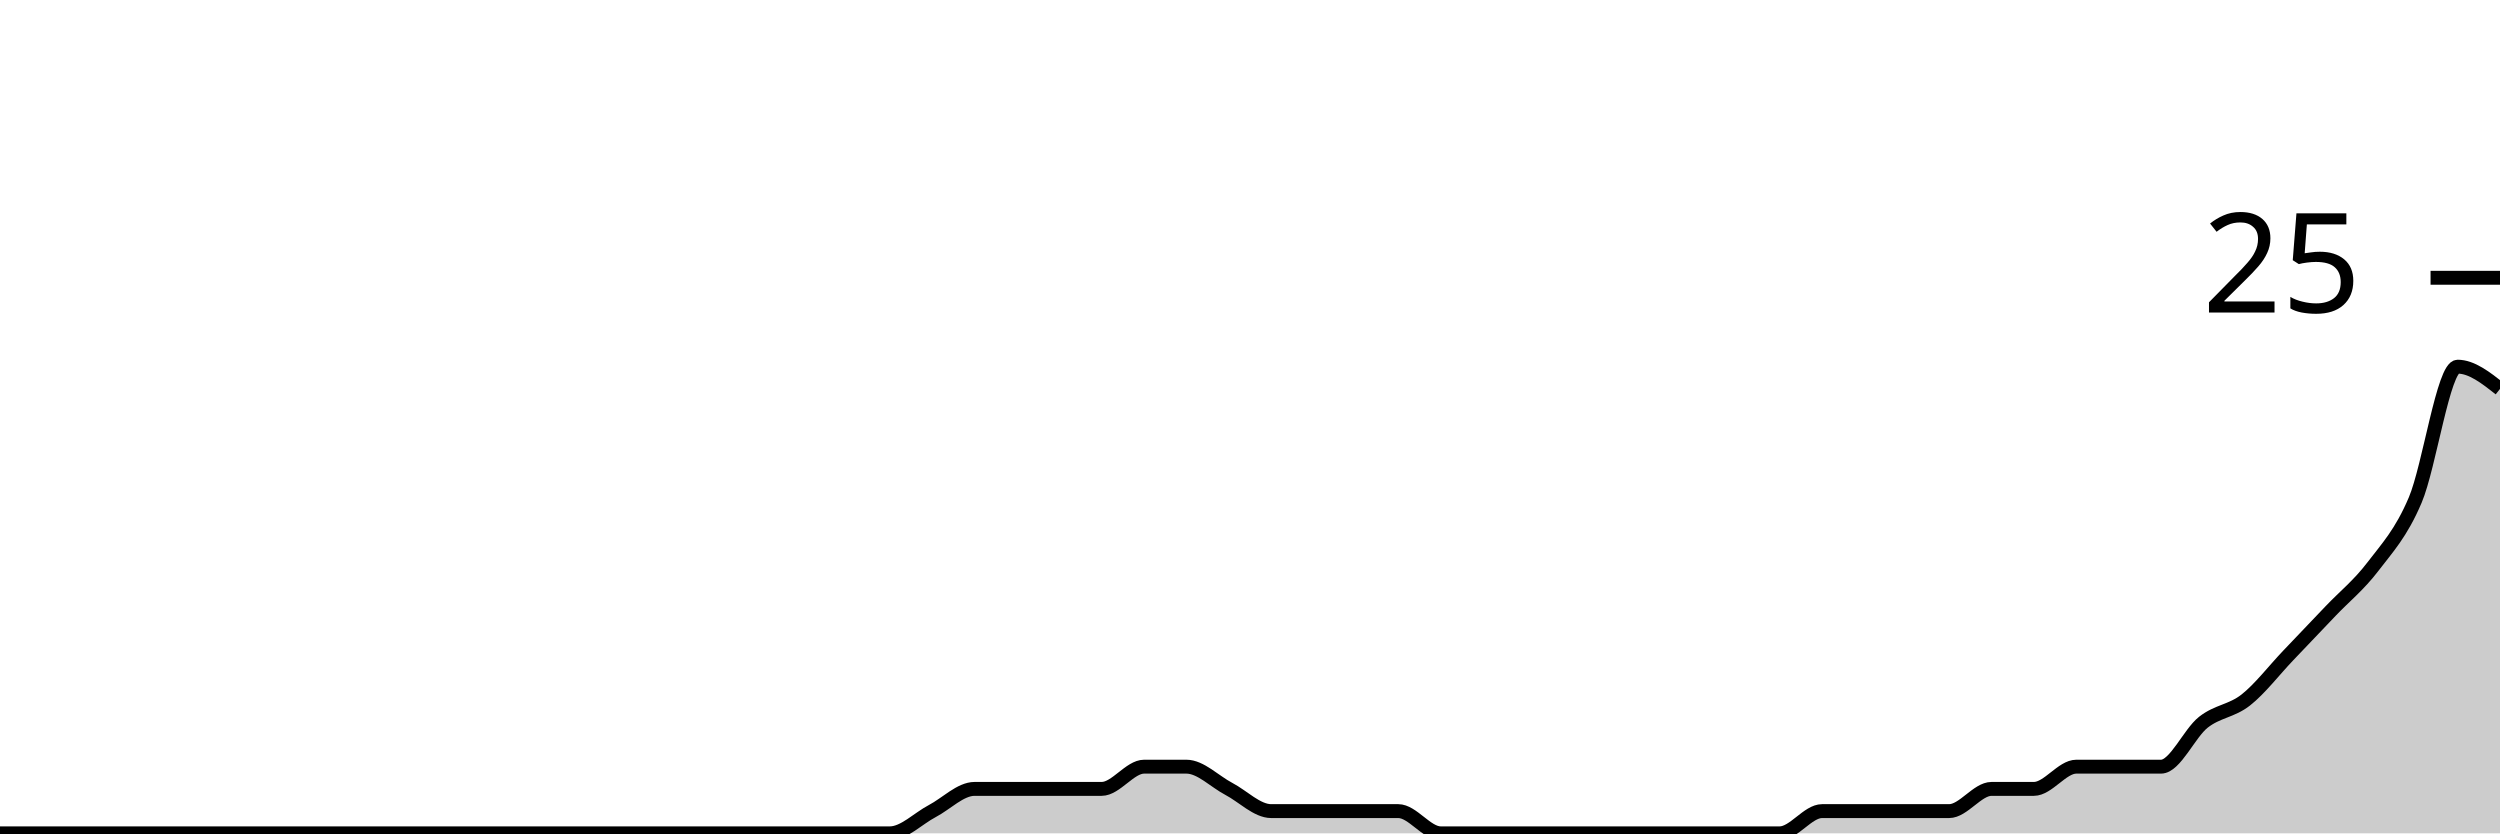
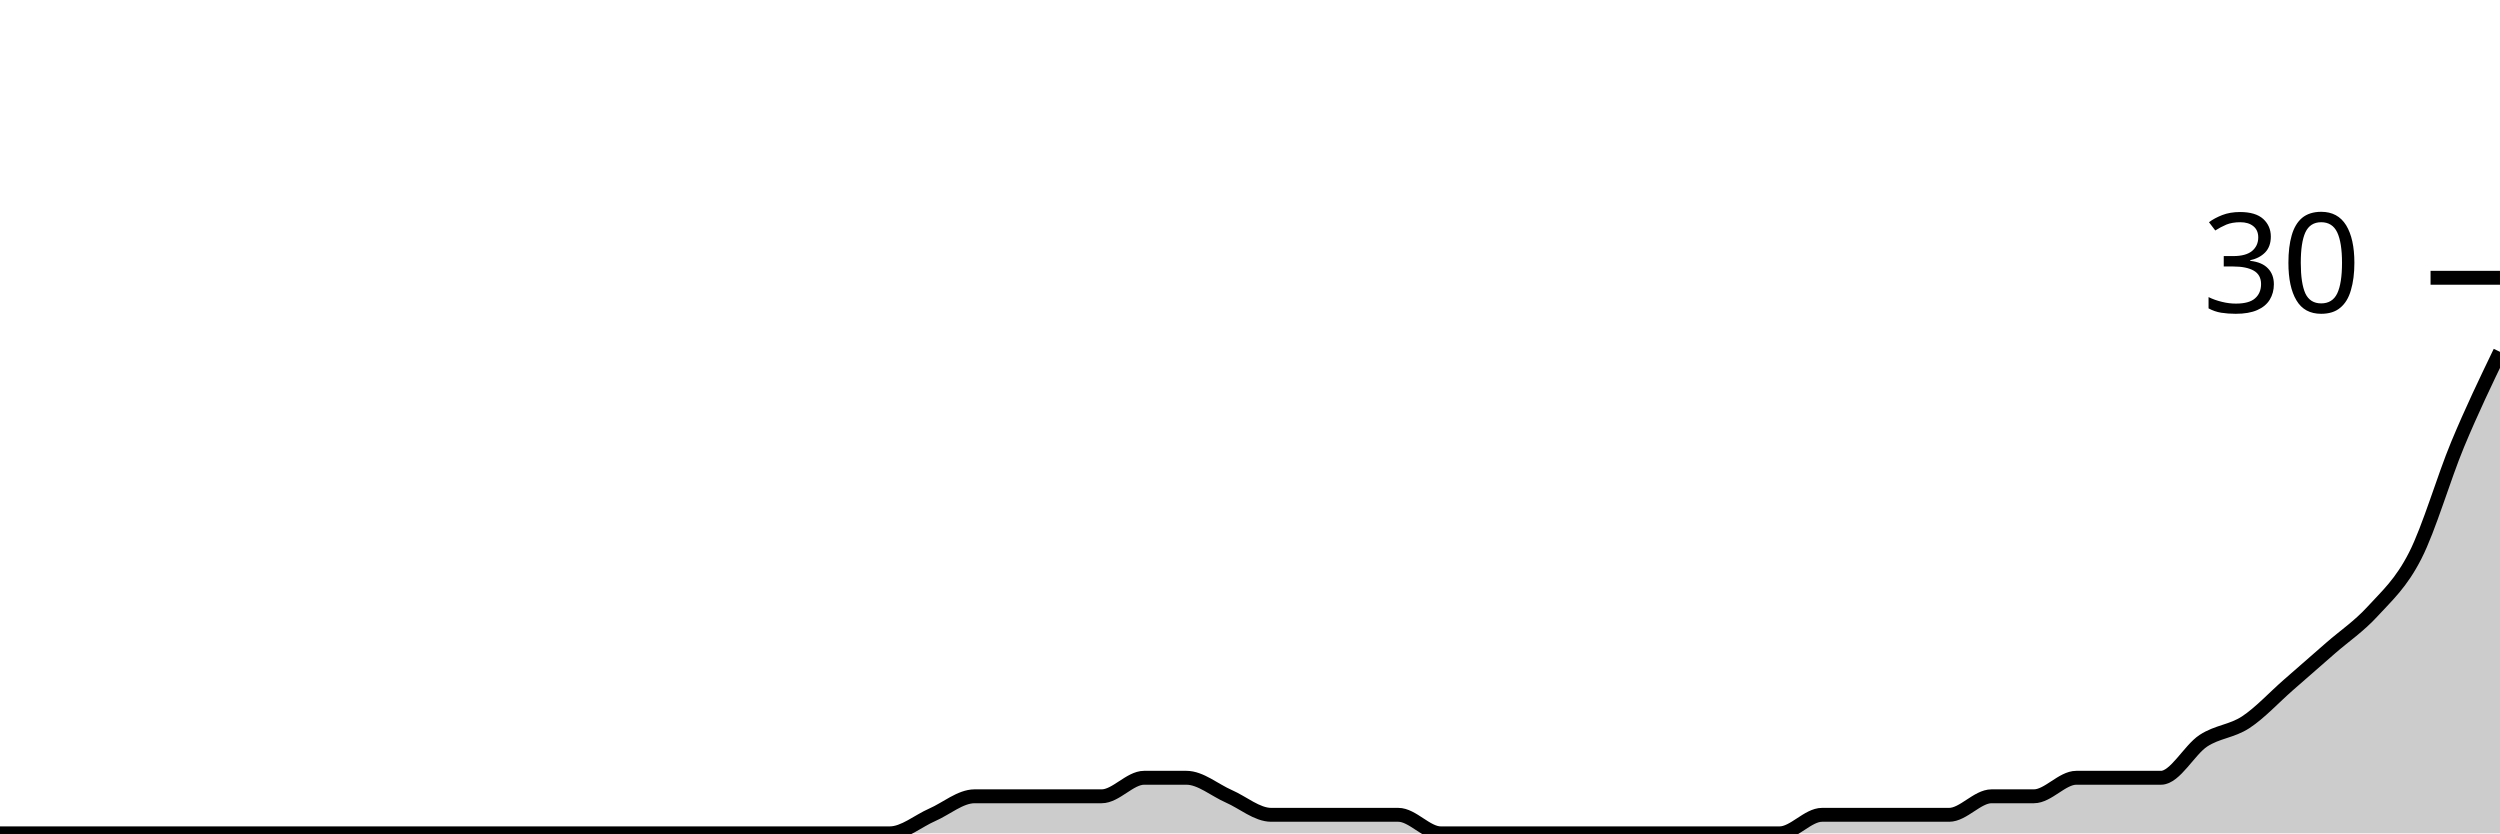
<svg xmlns="http://www.w3.org/2000/svg" viewBox="0 0 180 60">
  <g transform="translate(0,20)">
-     <path class="area" fill="rgba(0, 0, 0, 0.2)" d="M0,40C1.017,40,2.034,40,3.051,40C4.068,40,5.085,40,6.102,40C7.119,40,8.136,40,9.153,40C10.169,40,11.186,40,12.203,40C13.22,40,14.237,40,15.254,40C16.271,40,17.288,40,18.305,40C19.322,40,20.339,40,21.356,40C22.373,40,23.39,40,24.407,40C25.424,40,26.441,40,27.458,40C28.475,40,29.492,40,30.508,40C31.525,40,32.542,40,33.559,40C34.576,40,35.593,40,36.61,40C37.627,40,38.644,40,39.661,40C40.678,40,41.695,40,42.712,40C43.729,40,44.746,40,45.763,40C46.78,40,47.797,40,48.814,40C49.831,40,50.847,40,51.864,40C52.881,40,53.898,40,54.915,40C55.932,40,56.949,40,57.966,40C58.983,40,60,40,61.017,40C62.034,40,63.051,40,64.068,40C65.085,40,66.102,38.933,67.119,38.4C68.136,37.867,69.153,36.8,70.169,36.8C71.186,36.8,72.203,36.8,73.22,36.8C74.237,36.8,75.254,36.8,76.271,36.8C77.288,36.8,78.305,36.8,79.322,36.8C80.339,36.8,81.356,35.2,82.373,35.2C83.39,35.2,84.407,35.2,85.424,35.2C86.441,35.2,87.458,36.267,88.475,36.8C89.492,37.333,90.508,38.4,91.525,38.4C92.542,38.4,93.559,38.4,94.576,38.4C95.593,38.4,96.61,38.4,97.627,38.4C98.644,38.4,99.661,38.4,100.678,38.4C101.695,38.4,102.712,40,103.729,40C104.746,40,105.763,40,106.78,40C107.797,40,108.814,40,109.831,40C110.847,40,111.864,40,112.881,40C113.898,40,114.915,40,115.932,40C116.949,40,117.966,40,118.983,40C120,40,121.017,40,122.034,40C123.051,40,124.068,40,125.085,40C126.102,40,127.119,40,128.136,40C129.153,40,130.169,38.4,131.186,38.4C132.203,38.4,133.22,38.4,134.237,38.4C135.254,38.4,136.271,38.4,137.288,38.4C138.305,38.4,139.322,38.4,140.339,38.4C141.356,38.4,142.373,36.8,143.39,36.8C144.407,36.8,145.424,36.8,146.441,36.8C147.458,36.8,148.475,35.2,149.492,35.2C150.508,35.2,151.525,35.2,152.542,35.2C153.559,35.2,154.576,35.2,155.593,35.2C156.61,35.2,157.627,32.8,158.644,32C159.661,31.2,160.678,31.2,161.695,30.4C162.712,29.6,163.729,28.267,164.746,27.2C165.763,26.133,166.78,25.067,167.797,24C168.814,22.933,169.831,22.133,170.847,20.8C171.864,19.467,172.881,18.4,173.898,16C174.915,13.6,175.932,6.4,176.949,6.4C177.966,6.4,178.983,7.2,180,8L180,40C178.983,40,177.966,40,176.949,40C175.932,40,174.915,40,173.898,40C172.881,40,171.864,40,170.847,40C169.831,40,168.814,40,167.797,40C166.78,40,165.763,40,164.746,40C163.729,40,162.712,40,161.695,40C160.678,40,159.661,40,158.644,40C157.627,40,156.61,40,155.593,40C154.576,40,153.559,40,152.542,40C151.525,40,150.508,40,149.492,40C148.475,40,147.458,40,146.441,40C145.424,40,144.407,40,143.39,40C142.373,40,141.356,40,140.339,40C139.322,40,138.305,40,137.288,40C136.271,40,135.254,40,134.237,40C133.22,40,132.203,40,131.186,40C130.169,40,129.153,40,128.136,40C127.119,40,126.102,40,125.085,40C124.068,40,123.051,40,122.034,40C121.017,40,120,40,118.983,40C117.966,40,116.949,40,115.932,40C114.915,40,113.898,40,112.881,40C111.864,40,110.847,40,109.831,40C108.814,40,107.797,40,106.78,40C105.763,40,104.746,40,103.729,40C102.712,40,101.695,40,100.678,40C99.661,40,98.644,40,97.627,40C96.61,40,95.593,40,94.576,40C93.559,40,92.542,40,91.525,40C90.508,40,89.492,40,88.475,40C87.458,40,86.441,40,85.424,40C84.407,40,83.39,40,82.373,40C81.356,40,80.339,40,79.322,40C78.305,40,77.288,40,76.271,40C75.254,40,74.237,40,73.22,40C72.203,40,71.186,40,70.169,40C69.153,40,68.136,40,67.119,40C66.102,40,65.085,40,64.068,40C63.051,40,62.034,40,61.017,40C60,40,58.983,40,57.966,40C56.949,40,55.932,40,54.915,40C53.898,40,52.881,40,51.864,40C50.847,40,49.831,40,48.814,40C47.797,40,46.78,40,45.763,40C44.746,40,43.729,40,42.712,40C41.695,40,40.678,40,39.661,40C38.644,40,37.627,40,36.61,40C35.593,40,34.576,40,33.559,40C32.542,40,31.525,40,30.508,40C29.492,40,28.475,40,27.458,40C26.441,40,25.424,40,24.407,40C23.39,40,22.373,40,21.356,40C20.339,40,19.322,40,18.305,40C17.288,40,16.271,40,15.254,40C14.237,40,13.22,40,12.203,40C11.186,40,10.169,40,9.153,40C8.136,40,7.119,40,6.102,40C5.085,40,4.068,40,3.051,40C2.034,40,1.017,40,0,40Z" />
-     <path class="line" stroke="black" fill="none" d="M0,40C1.017,40,2.034,40,3.051,40C4.068,40,5.085,40,6.102,40C7.119,40,8.136,40,9.153,40C10.169,40,11.186,40,12.203,40C13.22,40,14.237,40,15.254,40C16.271,40,17.288,40,18.305,40C19.322,40,20.339,40,21.356,40C22.373,40,23.39,40,24.407,40C25.424,40,26.441,40,27.458,40C28.475,40,29.492,40,30.508,40C31.525,40,32.542,40,33.559,40C34.576,40,35.593,40,36.61,40C37.627,40,38.644,40,39.661,40C40.678,40,41.695,40,42.712,40C43.729,40,44.746,40,45.763,40C46.78,40,47.797,40,48.814,40C49.831,40,50.847,40,51.864,40C52.881,40,53.898,40,54.915,40C55.932,40,56.949,40,57.966,40C58.983,40,60,40,61.017,40C62.034,40,63.051,40,64.068,40C65.085,40,66.102,38.933,67.119,38.4C68.136,37.867,69.153,36.8,70.169,36.8C71.186,36.8,72.203,36.8,73.22,36.8C74.237,36.8,75.254,36.8,76.271,36.8C77.288,36.8,78.305,36.8,79.322,36.8C80.339,36.8,81.356,35.2,82.373,35.2C83.39,35.2,84.407,35.2,85.424,35.2C86.441,35.2,87.458,36.267,88.475,36.8C89.492,37.333,90.508,38.4,91.525,38.4C92.542,38.4,93.559,38.4,94.576,38.4C95.593,38.4,96.61,38.4,97.627,38.4C98.644,38.4,99.661,38.4,100.678,38.4C101.695,38.4,102.712,40,103.729,40C104.746,40,105.763,40,106.78,40C107.797,40,108.814,40,109.831,40C110.847,40,111.864,40,112.881,40C113.898,40,114.915,40,115.932,40C116.949,40,117.966,40,118.983,40C120,40,121.017,40,122.034,40C123.051,40,124.068,40,125.085,40C126.102,40,127.119,40,128.136,40C129.153,40,130.169,38.4,131.186,38.4C132.203,38.4,133.22,38.4,134.237,38.4C135.254,38.4,136.271,38.4,137.288,38.4C138.305,38.4,139.322,38.4,140.339,38.4C141.356,38.4,142.373,36.8,143.39,36.8C144.407,36.8,145.424,36.8,146.441,36.8C147.458,36.8,148.475,35.2,149.492,35.2C150.508,35.2,151.525,35.2,152.542,35.2C153.559,35.2,154.576,35.2,155.593,35.2C156.61,35.2,157.627,32.8,158.644,32C159.661,31.2,160.678,31.2,161.695,30.4C162.712,29.6,163.729,28.267,164.746,27.2C165.763,26.133,166.78,25.067,167.797,24C168.814,22.933,169.831,22.133,170.847,20.8C171.864,19.467,172.881,18.4,173.898,16C174.915,13.6,175.932,6.4,176.949,6.4C177.966,6.4,178.983,7.2,180,8" />
+     <path class="area" fill="rgba(0, 0, 0, 0.2)" d="M0,40C1.017,40,2.034,40,3.051,40C4.068,40,5.085,40,6.102,40C7.119,40,8.136,40,9.153,40C10.169,40,11.186,40,12.203,40C13.22,40,14.237,40,15.254,40C16.271,40,17.288,40,18.305,40C19.322,40,20.339,40,21.356,40C22.373,40,23.39,40,24.407,40C25.424,40,26.441,40,27.458,40C28.475,40,29.492,40,30.508,40C31.525,40,32.542,40,33.559,40C34.576,40,35.593,40,36.61,40C37.627,40,38.644,40,39.661,40C40.678,40,41.695,40,42.712,40C43.729,40,44.746,40,45.763,40C46.78,40,47.797,40,48.814,40C49.831,40,50.847,40,51.864,40C52.881,40,53.898,40,54.915,40C55.932,40,56.949,40,57.966,40C58.983,40,60,40,61.017,40C62.034,40,63.051,40,64.068,40C65.085,40,66.102,39.111,67.119,38.667C68.136,38.222,69.153,37.333,70.169,37.333C71.186,37.333,72.203,37.333,73.22,37.333C74.237,37.333,75.254,37.333,76.271,37.333C77.288,37.333,78.305,37.333,79.322,37.333C80.339,37.333,81.356,36,82.373,36C83.39,36,84.407,36,85.424,36C86.441,36,87.458,36.889,88.475,37.333C89.492,37.778,90.508,38.667,91.525,38.667C92.542,38.667,93.559,38.667,94.576,38.667C95.593,38.667,96.61,38.667,97.627,38.667C98.644,38.667,99.661,38.667,100.678,38.667C101.695,38.667,102.712,40,103.729,40C104.746,40,105.763,40,106.78,40C107.797,40,108.814,40,109.831,40C110.847,40,111.864,40,112.881,40C113.898,40,114.915,40,115.932,40C116.949,40,117.966,40,118.983,40C120,40,121.017,40,122.034,40C123.051,40,124.068,40,125.085,40C126.102,40,127.119,40,128.136,40C129.153,40,130.169,38.667,131.186,38.667C132.203,38.667,133.22,38.667,134.237,38.667C135.254,38.667,136.271,38.667,137.288,38.667C138.305,38.667,139.322,38.667,140.339,38.667C141.356,38.667,142.373,37.333,143.39,37.333C144.407,37.333,145.424,37.333,146.441,37.333C147.458,37.333,148.475,36,149.492,36C150.508,36,151.525,36,152.542,36C153.559,36,154.576,36,155.593,36C156.61,36,157.627,34,158.644,33.333C159.661,32.667,160.678,32.667,161.695,32C162.712,31.333,163.729,30.222,164.746,29.333C165.763,28.444,166.78,27.556,167.797,26.667C168.814,25.778,169.831,25.111,170.847,24C171.864,22.889,172.881,22,173.898,20C174.915,18,175.932,14.444,176.949,12C177.966,9.556,178.983,7.444,180,5.333L180,40C178.983,40,177.966,40,176.949,40C175.932,40,174.915,40,173.898,40C172.881,40,171.864,40,170.847,40C169.831,40,168.814,40,167.797,40C166.78,40,165.763,40,164.746,40C163.729,40,162.712,40,161.695,40C160.678,40,159.661,40,158.644,40C157.627,40,156.61,40,155.593,40C154.576,40,153.559,40,152.542,40C151.525,40,150.508,40,149.492,40C148.475,40,147.458,40,146.441,40C145.424,40,144.407,40,143.39,40C142.373,40,141.356,40,140.339,40C139.322,40,138.305,40,137.288,40C136.271,40,135.254,40,134.237,40C133.22,40,132.203,40,131.186,40C130.169,40,129.153,40,128.136,40C127.119,40,126.102,40,125.085,40C124.068,40,123.051,40,122.034,40C121.017,40,120,40,118.983,40C117.966,40,116.949,40,115.932,40C114.915,40,113.898,40,112.881,40C111.864,40,110.847,40,109.831,40C108.814,40,107.797,40,106.78,40C105.763,40,104.746,40,103.729,40C102.712,40,101.695,40,100.678,40C99.661,40,98.644,40,97.627,40C96.61,40,95.593,40,94.576,40C93.559,40,92.542,40,91.525,40C90.508,40,89.492,40,88.475,40C87.458,40,86.441,40,85.424,40C84.407,40,83.39,40,82.373,40C81.356,40,80.339,40,79.322,40C78.305,40,77.288,40,76.271,40C75.254,40,74.237,40,73.22,40C72.203,40,71.186,40,70.169,40C69.153,40,68.136,40,67.119,40C66.102,40,65.085,40,64.068,40C63.051,40,62.034,40,61.017,40C60,40,58.983,40,57.966,40C56.949,40,55.932,40,54.915,40C53.898,40,52.881,40,51.864,40C50.847,40,49.831,40,48.814,40C47.797,40,46.78,40,45.763,40C44.746,40,43.729,40,42.712,40C41.695,40,40.678,40,39.661,40C38.644,40,37.627,40,36.61,40C35.593,40,34.576,40,33.559,40C32.542,40,31.525,40,30.508,40C29.492,40,28.475,40,27.458,40C26.441,40,25.424,40,24.407,40C23.39,40,22.373,40,21.356,40C20.339,40,19.322,40,18.305,40C17.288,40,16.271,40,15.254,40C14.237,40,13.22,40,12.203,40C11.186,40,10.169,40,9.153,40C8.136,40,7.119,40,6.102,40C5.085,40,4.068,40,3.051,40C2.034,40,1.017,40,0,40Z" />
+     <path class="line" stroke="black" fill="none" d="M0,40C1.017,40,2.034,40,3.051,40C4.068,40,5.085,40,6.102,40C7.119,40,8.136,40,9.153,40C10.169,40,11.186,40,12.203,40C13.22,40,14.237,40,15.254,40C16.271,40,17.288,40,18.305,40C19.322,40,20.339,40,21.356,40C22.373,40,23.39,40,24.407,40C25.424,40,26.441,40,27.458,40C28.475,40,29.492,40,30.508,40C31.525,40,32.542,40,33.559,40C34.576,40,35.593,40,36.61,40C37.627,40,38.644,40,39.661,40C40.678,40,41.695,40,42.712,40C43.729,40,44.746,40,45.763,40C46.78,40,47.797,40,48.814,40C49.831,40,50.847,40,51.864,40C52.881,40,53.898,40,54.915,40C55.932,40,56.949,40,57.966,40C58.983,40,60,40,61.017,40C62.034,40,63.051,40,64.068,40C65.085,40,66.102,39.111,67.119,38.667C68.136,38.222,69.153,37.333,70.169,37.333C71.186,37.333,72.203,37.333,73.22,37.333C74.237,37.333,75.254,37.333,76.271,37.333C77.288,37.333,78.305,37.333,79.322,37.333C80.339,37.333,81.356,36,82.373,36C83.39,36,84.407,36,85.424,36C86.441,36,87.458,36.889,88.475,37.333C89.492,37.778,90.508,38.667,91.525,38.667C92.542,38.667,93.559,38.667,94.576,38.667C95.593,38.667,96.61,38.667,97.627,38.667C98.644,38.667,99.661,38.667,100.678,38.667C101.695,38.667,102.712,40,103.729,40C104.746,40,105.763,40,106.78,40C107.797,40,108.814,40,109.831,40C110.847,40,111.864,40,112.881,40C113.898,40,114.915,40,115.932,40C116.949,40,117.966,40,118.983,40C120,40,121.017,40,122.034,40C123.051,40,124.068,40,125.085,40C126.102,40,127.119,40,128.136,40C129.153,40,130.169,38.667,131.186,38.667C132.203,38.667,133.22,38.667,134.237,38.667C135.254,38.667,136.271,38.667,137.288,38.667C138.305,38.667,139.322,38.667,140.339,38.667C141.356,38.667,142.373,37.333,143.39,37.333C144.407,37.333,145.424,37.333,146.441,37.333C147.458,37.333,148.475,36,149.492,36C150.508,36,151.525,36,152.542,36C153.559,36,154.576,36,155.593,36C156.61,36,157.627,34,158.644,33.333C159.661,32.667,160.678,32.667,161.695,32C162.712,31.333,163.729,30.222,164.746,29.333C165.763,28.444,166.78,27.556,167.797,26.667C168.814,25.778,169.831,25.111,170.847,24C171.864,22.889,172.881,22,173.898,20C174.915,18,175.932,14.444,176.949,12C177.966,9.556,178.983,7.444,180,5.333" />
    <path class="axis-ceiling" stroke-width="1" stroke="black" fill="none" d="M175,0L180,0" />
-     <text class="axis-ceiling-label" font-family="sans-serif" text-anchor="end" font-size="10px" x="170" y="2.5">25</text>
+     <text class="axis-ceiling-label" font-family="sans-serif" text-anchor="end" font-size="10px" x="170" y="2.5">30</text>
  </g>
</svg>
